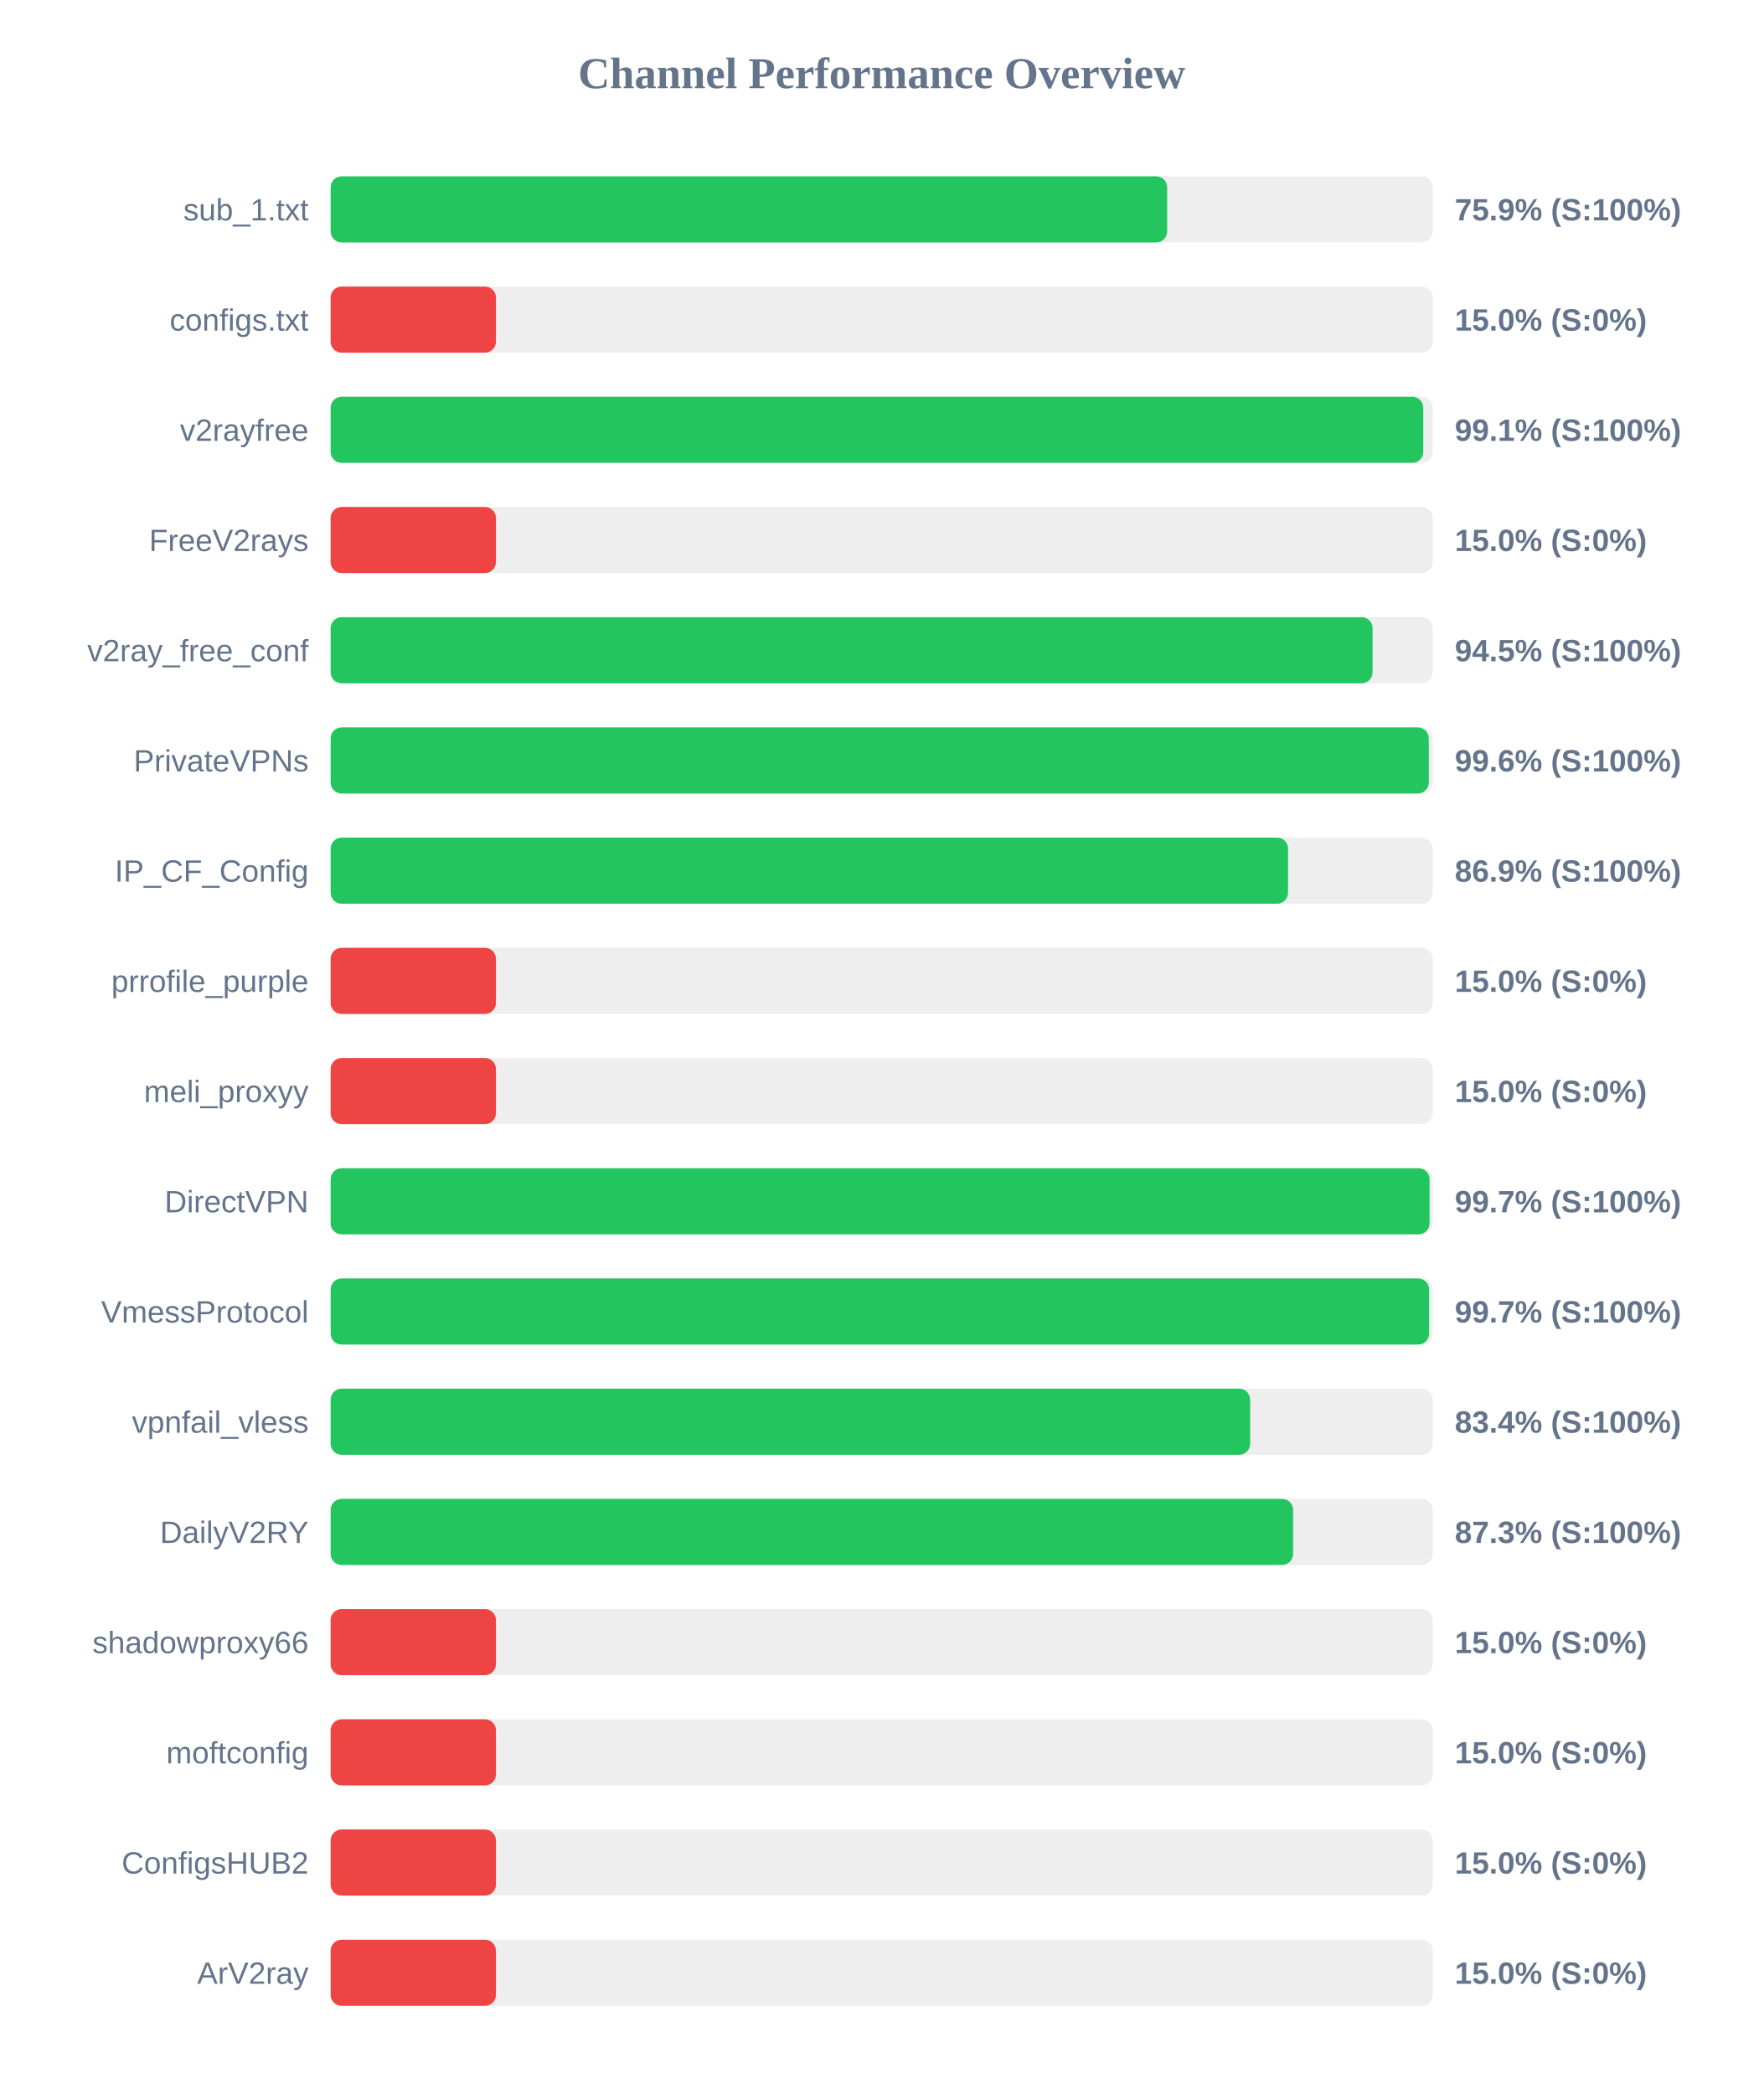
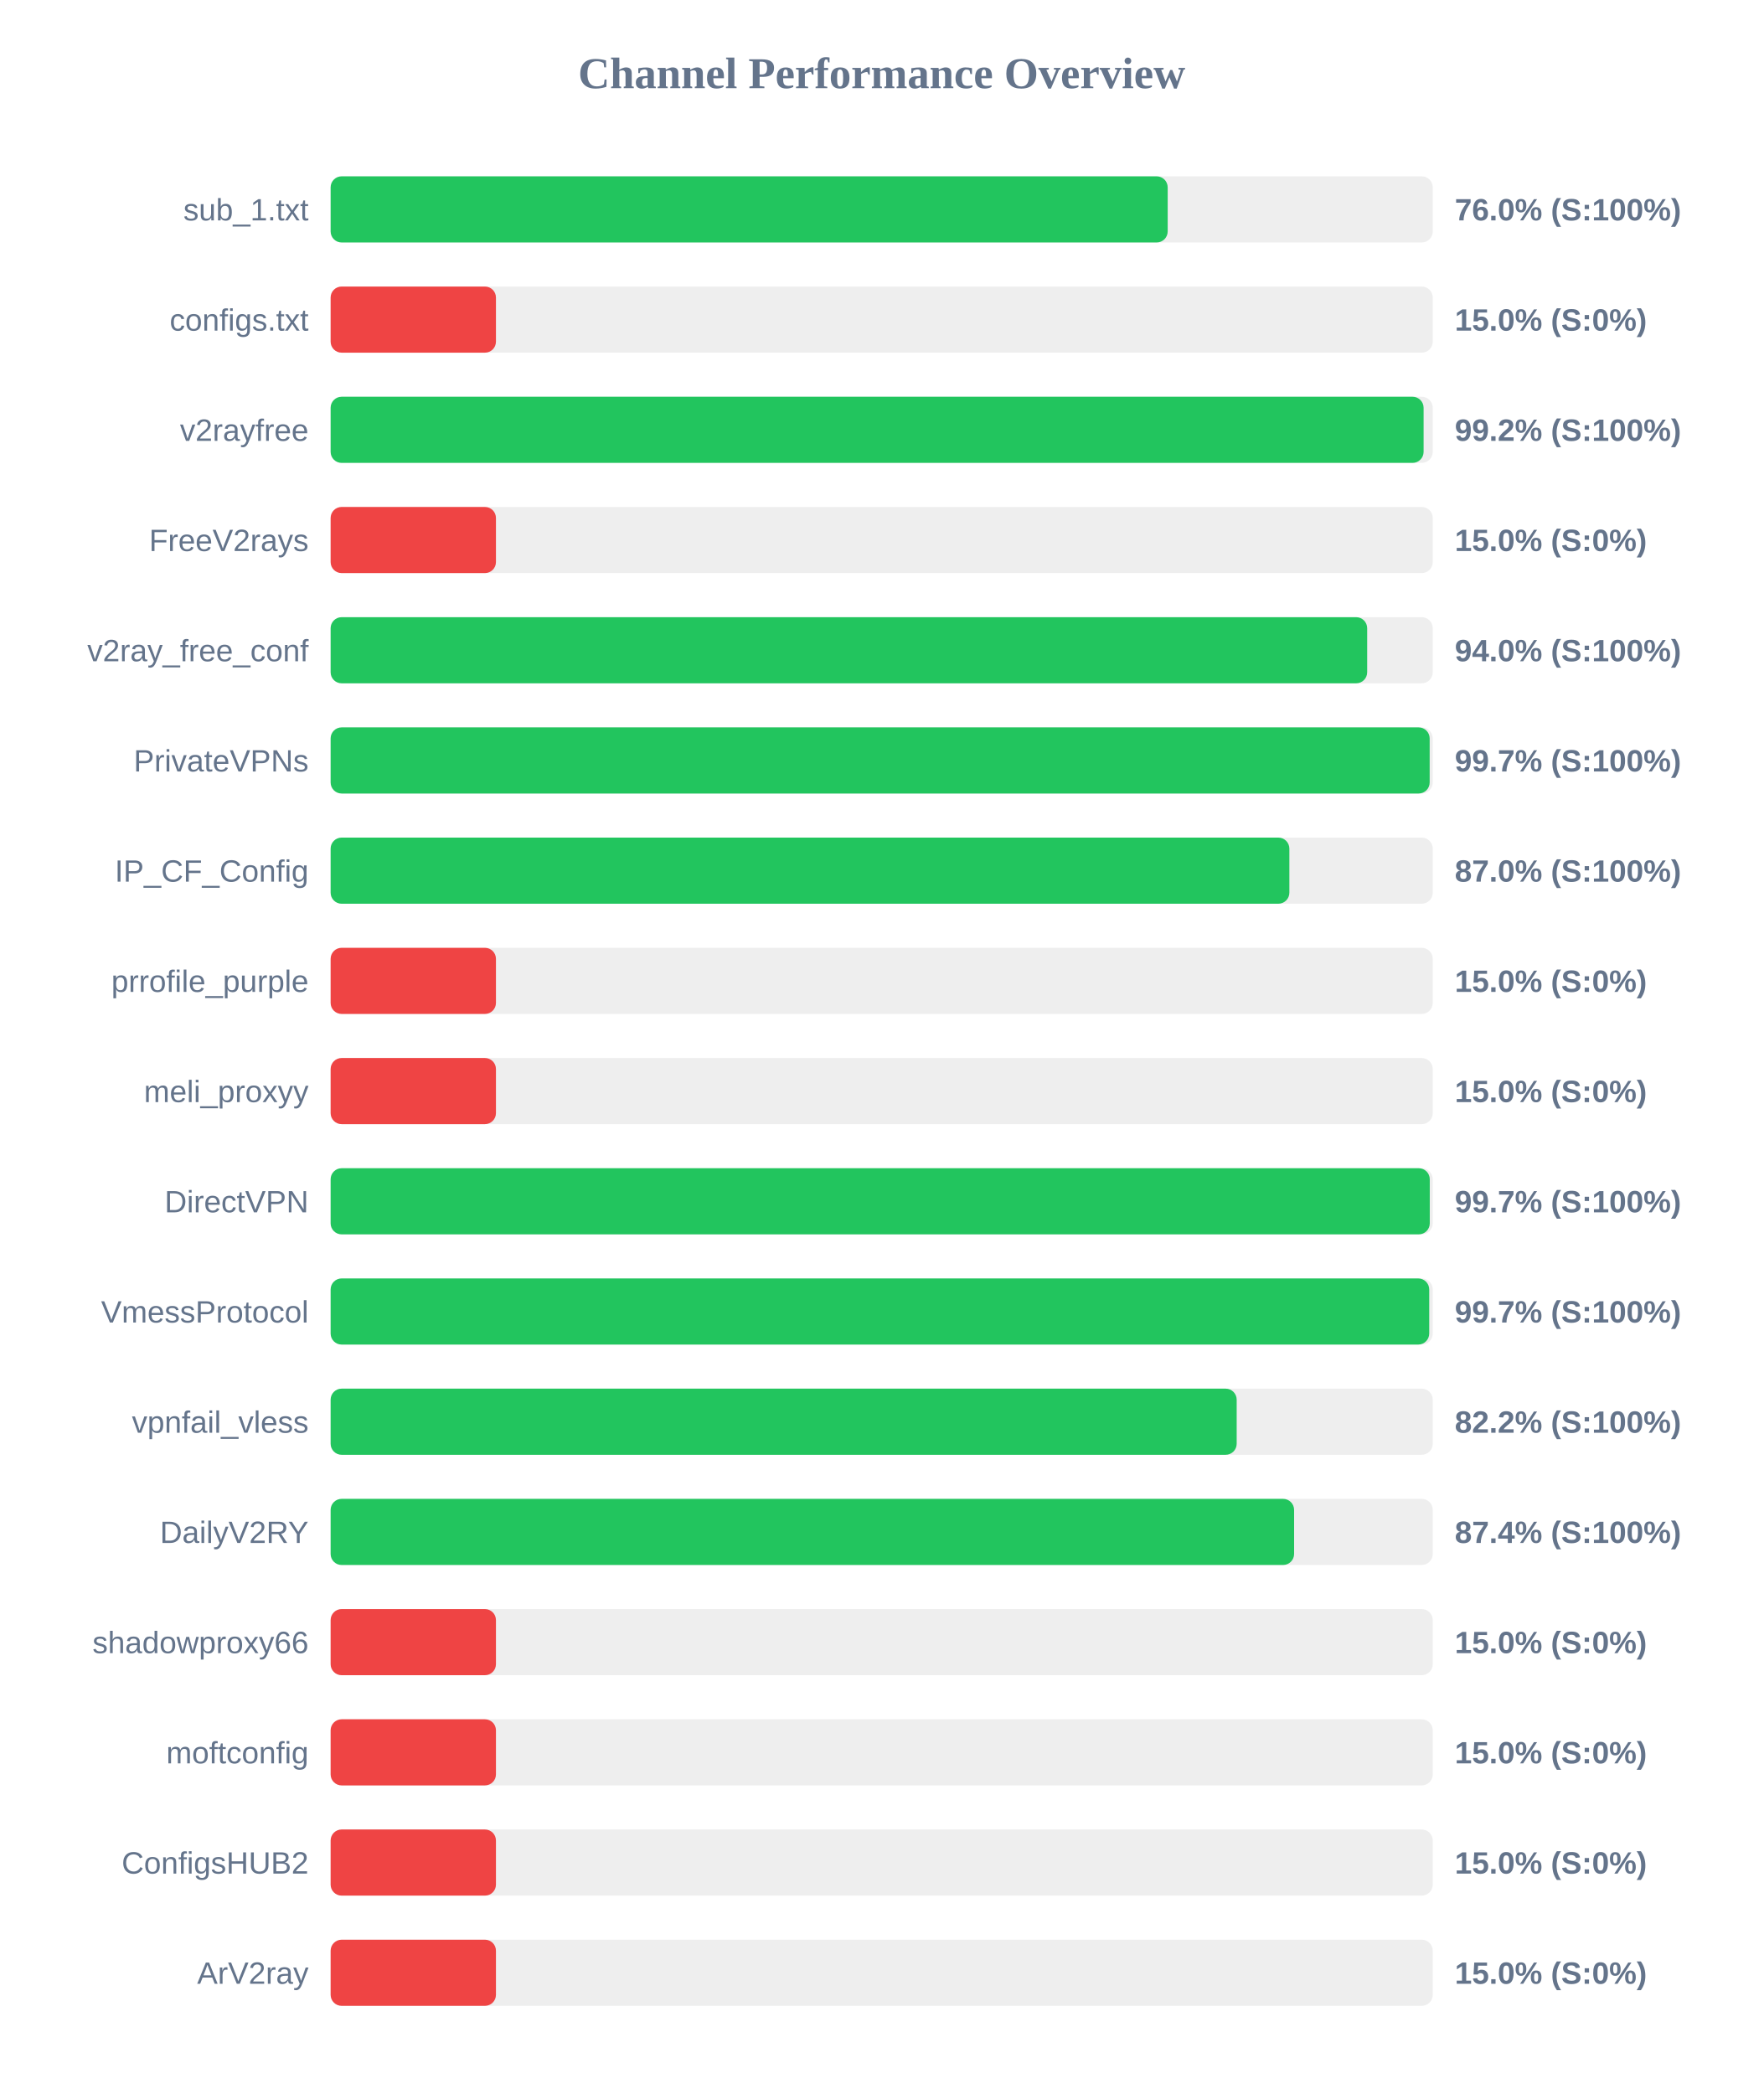
<svg xmlns="http://www.w3.org/2000/svg" width="800" height="950" version="1.1">
  <style>
        .row { font: 14px Arial; fill: #64748b; }
        .score { font: bold 14px Arial; fill: #64748b; }
    </style>
  <text x="400" y="40" text-anchor="middle" font-size="20px" font-weight="bold" fill="#64748b">Channel Performance Overview</text>
  <rect x="150" y="80" width="500" height="30" fill="#eee" rx="5" />
-   <rect x="150" y="80" width="379.5" height="30" fill="#22c55e" rx="5" />
+   <rect x="150" y="80" width="379.75" height="30" fill="#22c55e" rx="5" />
  <text x="140" y="100" text-anchor="end" class="row">sub_1.txt</text>
-   <text x="660" y="100" text-anchor="start" class="score">75.9% (S:100%)</text>
+   <text x="660" y="100" text-anchor="start" class="score">76.0% (S:100%)</text>
  <rect x="150" y="130" width="500" height="30" fill="#eee" rx="5" />
  <rect x="150" y="130" width="75.0" height="30" fill="#ef4444" rx="5" />
  <text x="140" y="150" text-anchor="end" class="row">configs.txt</text>
  <text x="660" y="150" text-anchor="start" class="score">15.0% (S:0%)</text>
  <rect x="150" y="180" width="500" height="30" fill="#eee" rx="5" />
-   <rect x="150" y="180" width="495.7" height="30" fill="#22c55e" rx="5" />
+   <rect x="150" y="180" width="495.85" height="30" fill="#22c55e" rx="5" />
  <text x="140" y="200" text-anchor="end" class="row">v2rayfree</text>
-   <text x="660" y="200" text-anchor="start" class="score">99.1% (S:100%)</text>
+   <text x="660" y="200" text-anchor="start" class="score">99.2% (S:100%)</text>
  <rect x="150" y="230" width="500" height="30" fill="#eee" rx="5" />
  <rect x="150" y="230" width="75.0" height="30" fill="#ef4444" rx="5" />
  <text x="140" y="250" text-anchor="end" class="row">FreeV2rays</text>
  <text x="660" y="250" text-anchor="start" class="score">15.0% (S:0%)</text>
  <rect x="150" y="280" width="500" height="30" fill="#eee" rx="5" />
-   <rect x="150" y="280" width="472.7" height="30" fill="#22c55e" rx="5" />
+   <rect x="150" y="280" width="470.25" height="30" fill="#22c55e" rx="5" />
  <text x="140" y="300" text-anchor="end" class="row">v2ray_free_conf</text>
-   <text x="660" y="300" text-anchor="start" class="score">94.5% (S:100%)</text>
+   <text x="660" y="300" text-anchor="start" class="score">94.0% (S:100%)</text>
  <rect x="150" y="330" width="500" height="30" fill="#eee" rx="5" />
-   <rect x="150" y="330" width="498.2" height="30" fill="#22c55e" rx="5" />
+   <rect x="150" y="330" width="498.6" height="30" fill="#22c55e" rx="5" />
  <text x="140" y="350" text-anchor="end" class="row">PrivateVPNs</text>
-   <text x="660" y="350" text-anchor="start" class="score">99.6% (S:100%)</text>
+   <text x="660" y="350" text-anchor="start" class="score">99.7% (S:100%)</text>
  <rect x="150" y="380" width="500" height="30" fill="#eee" rx="5" />
-   <rect x="150" y="380" width="434.35" height="30" fill="#22c55e" rx="5" />
+   <rect x="150" y="380" width="434.95" height="30" fill="#22c55e" rx="5" />
  <text x="140" y="400" text-anchor="end" class="row">IP_CF_Config</text>
-   <text x="660" y="400" text-anchor="start" class="score">86.9% (S:100%)</text>
+   <text x="660" y="400" text-anchor="start" class="score">87.0% (S:100%)</text>
  <rect x="150" y="430" width="500" height="30" fill="#eee" rx="5" />
  <rect x="150" y="430" width="75.0" height="30" fill="#ef4444" rx="5" />
  <text x="140" y="450" text-anchor="end" class="row">prrofile_purple</text>
  <text x="660" y="450" text-anchor="start" class="score">15.0% (S:0%)</text>
  <rect x="150" y="480" width="500" height="30" fill="#eee" rx="5" />
  <rect x="150" y="480" width="75.0" height="30" fill="#ef4444" rx="5" />
  <text x="140" y="500" text-anchor="end" class="row">meli_proxyy</text>
  <text x="660" y="500" text-anchor="start" class="score">15.0% (S:0%)</text>
  <rect x="150" y="530" width="500" height="30" fill="#eee" rx="5" />
-   <rect x="150" y="530" width="498.55" height="30" fill="#22c55e" rx="5" />
+   <rect x="150" y="530" width="498.65" height="30" fill="#22c55e" rx="5" />
  <text x="140" y="550" text-anchor="end" class="row">DirectVPN</text>
  <text x="660" y="550" text-anchor="start" class="score">99.7% (S:100%)</text>
  <rect x="150" y="580" width="500" height="30" fill="#eee" rx="5" />
-   <rect x="150" y="580" width="498.35" height="30" fill="#22c55e" rx="5" />
+   <rect x="150" y="580" width="498.4" height="30" fill="#22c55e" rx="5" />
  <text x="140" y="600" text-anchor="end" class="row">VmessProtocol</text>
  <text x="660" y="600" text-anchor="start" class="score">99.7% (S:100%)</text>
  <rect x="150" y="630" width="500" height="30" fill="#eee" rx="5" />
-   <rect x="150" y="630" width="417.15" height="30" fill="#22c55e" rx="5" />
+   <rect x="150" y="630" width="411.05" height="30" fill="#22c55e" rx="5" />
  <text x="140" y="650" text-anchor="end" class="row">vpnfail_vless</text>
-   <text x="660" y="650" text-anchor="start" class="score">83.4% (S:100%)</text>
+   <text x="660" y="650" text-anchor="start" class="score">82.2% (S:100%)</text>
  <rect x="150" y="680" width="500" height="30" fill="#eee" rx="5" />
-   <rect x="150" y="680" width="436.65" height="30" fill="#22c55e" rx="5" />
+   <rect x="150" y="680" width="437.1" height="30" fill="#22c55e" rx="5" />
  <text x="140" y="700" text-anchor="end" class="row">DailyV2RY</text>
-   <text x="660" y="700" text-anchor="start" class="score">87.3% (S:100%)</text>
+   <text x="660" y="700" text-anchor="start" class="score">87.4% (S:100%)</text>
  <rect x="150" y="730" width="500" height="30" fill="#eee" rx="5" />
  <rect x="150" y="730" width="75.0" height="30" fill="#ef4444" rx="5" />
  <text x="140" y="750" text-anchor="end" class="row">shadowproxy66</text>
  <text x="660" y="750" text-anchor="start" class="score">15.0% (S:0%)</text>
  <rect x="150" y="780" width="500" height="30" fill="#eee" rx="5" />
  <rect x="150" y="780" width="75.0" height="30" fill="#ef4444" rx="5" />
  <text x="140" y="800" text-anchor="end" class="row">moftconfig</text>
  <text x="660" y="800" text-anchor="start" class="score">15.0% (S:0%)</text>
  <rect x="150" y="830" width="500" height="30" fill="#eee" rx="5" />
  <rect x="150" y="830" width="75.0" height="30" fill="#ef4444" rx="5" />
  <text x="140" y="850" text-anchor="end" class="row">ConfigsHUB2</text>
  <text x="660" y="850" text-anchor="start" class="score">15.0% (S:0%)</text>
  <rect x="150" y="880" width="500" height="30" fill="#eee" rx="5" />
  <rect x="150" y="880" width="75.0" height="30" fill="#ef4444" rx="5" />
  <text x="140" y="900" text-anchor="end" class="row">ArV2ray</text>
  <text x="660" y="900" text-anchor="start" class="score">15.0% (S:0%)</text>
</svg>
